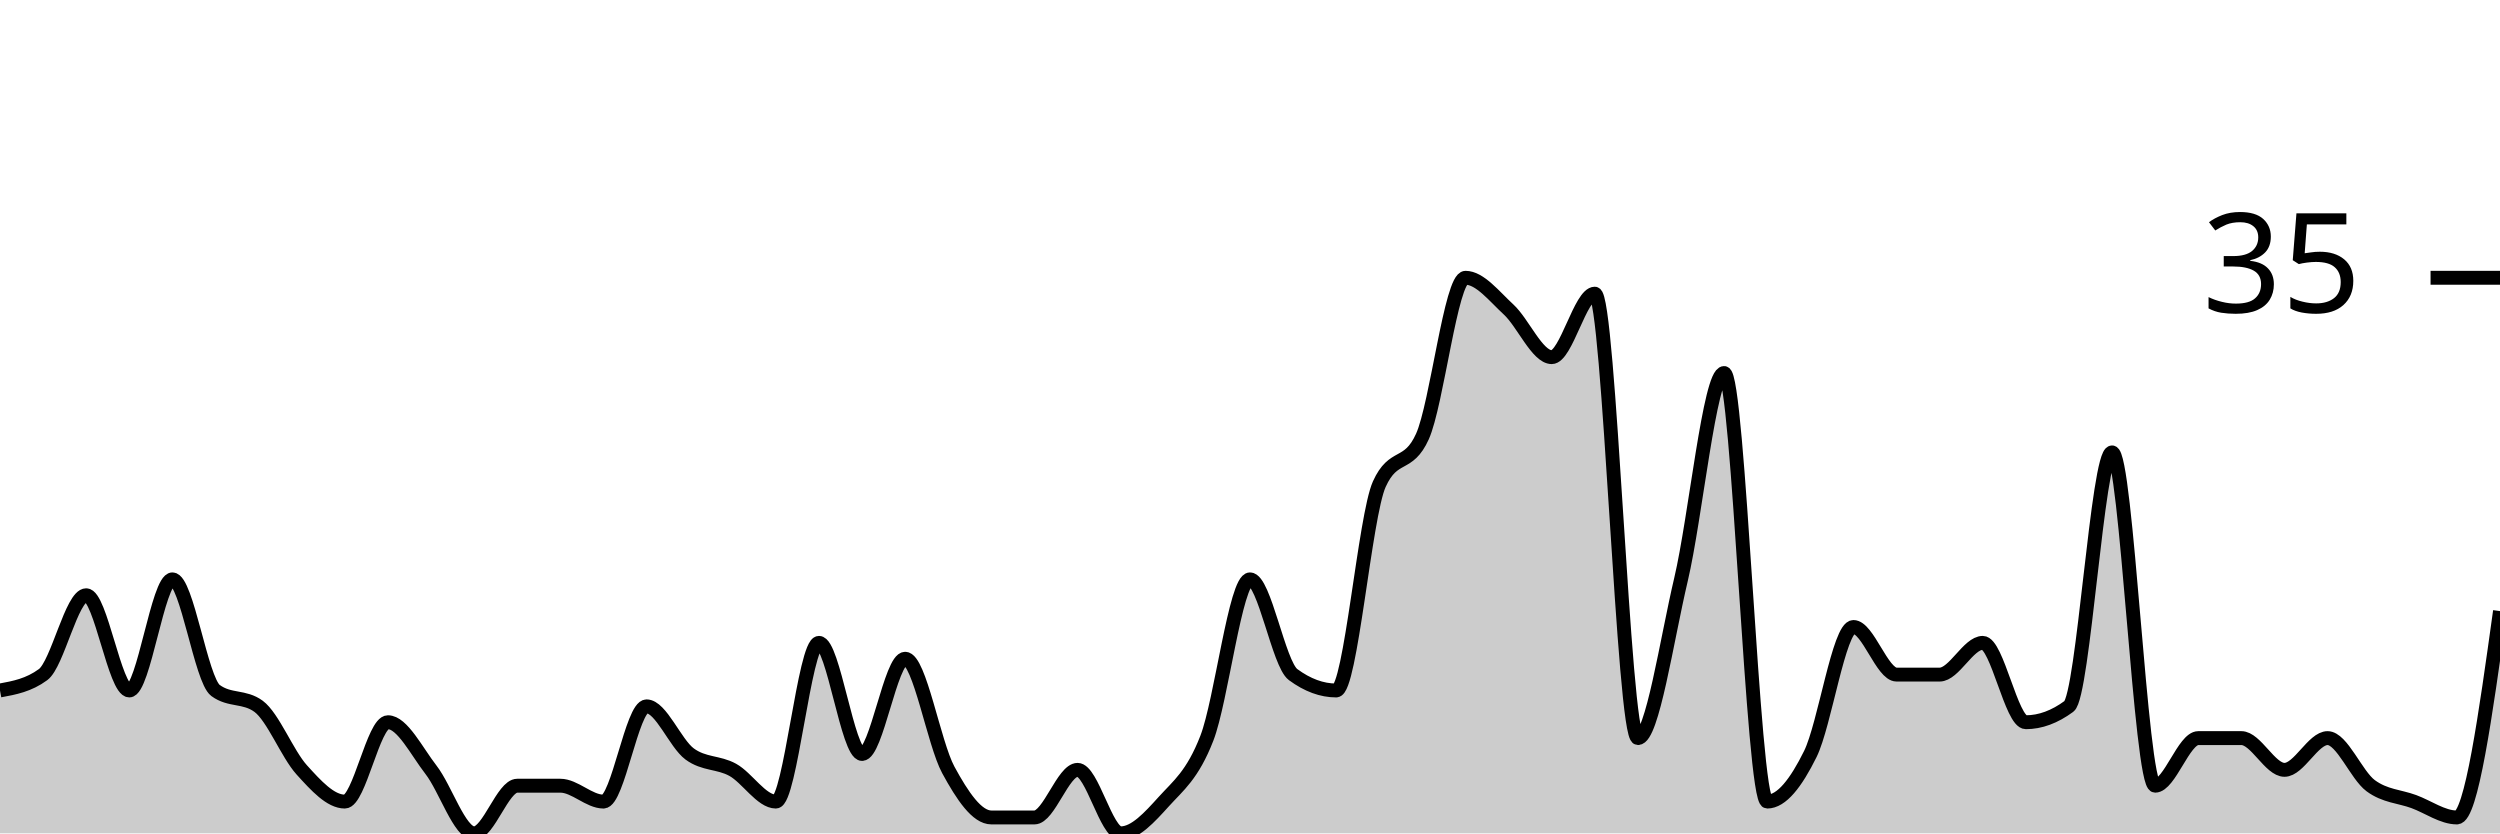
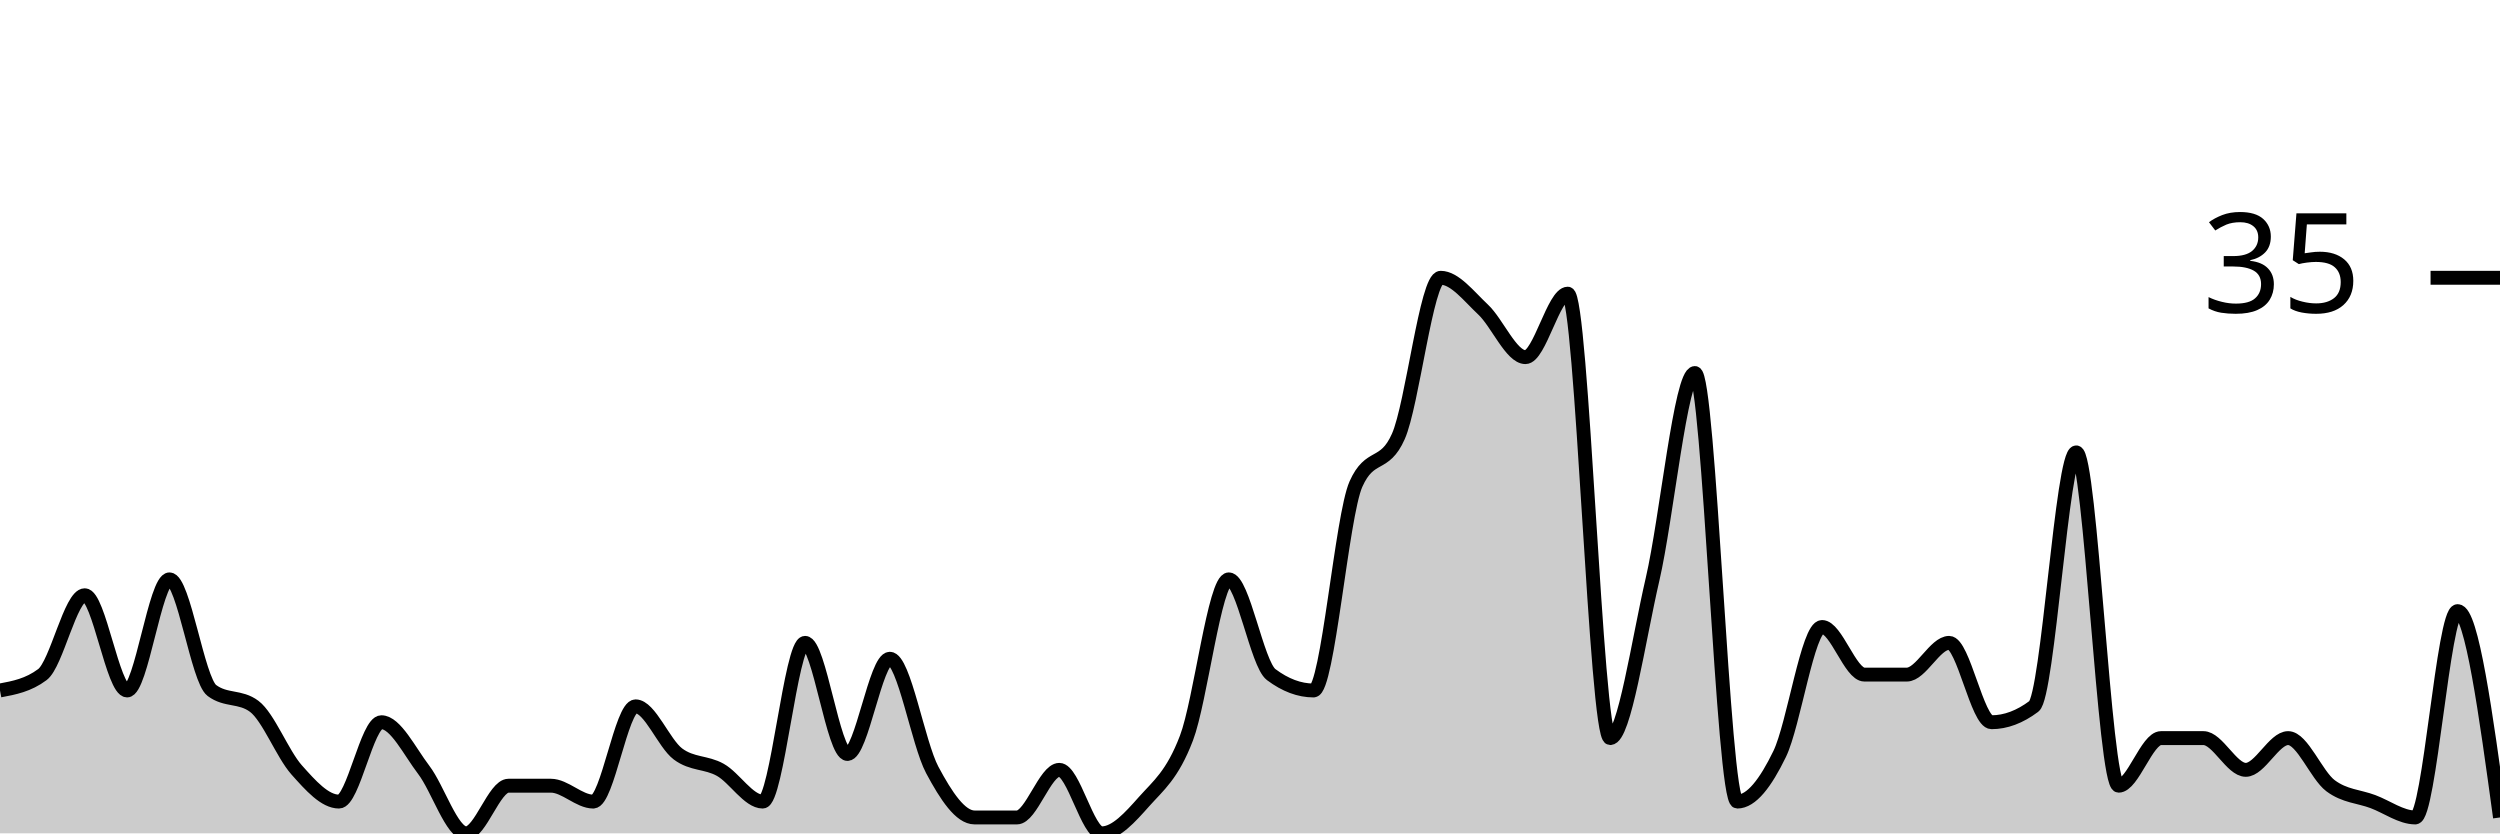
<svg xmlns="http://www.w3.org/2000/svg" viewBox="0 0 180 60">
  <g transform="translate(0,20)">
-     <path class="area" fill="rgba(0, 0, 0, 0.2)" d="M0,29.714C1.034,29.524,2.069,29.333,3.103,28.571C4.138,27.81,5.172,22.857,6.207,22.857C7.241,22.857,8.276,29.714,9.31,29.714C10.345,29.714,11.379,21.714,12.414,21.714C13.448,21.714,14.483,28.952,15.517,29.714C16.552,30.476,17.586,30.095,18.621,30.857C19.655,31.619,20.69,34.286,21.724,35.429C22.759,36.571,23.793,37.714,24.828,37.714C25.862,37.714,26.897,32,27.931,32C28.966,32,30,34.095,31.034,35.429C32.069,36.762,33.103,40,34.138,40C35.172,40,36.207,36.571,37.241,36.571C38.276,36.571,39.31,36.571,40.345,36.571C41.379,36.571,42.414,37.714,43.448,37.714C44.483,37.714,45.517,30.857,46.552,30.857C47.586,30.857,48.621,33.524,49.655,34.286C50.69,35.048,51.724,34.857,52.759,35.429C53.793,36,54.828,37.714,55.862,37.714C56.897,37.714,57.931,26.286,58.966,26.286C60,26.286,61.034,34.286,62.069,34.286C63.103,34.286,64.138,27.429,65.172,27.429C66.207,27.429,67.241,33.524,68.276,35.429C69.31,37.333,70.345,38.857,71.379,38.857C72.414,38.857,73.448,38.857,74.483,38.857C75.517,38.857,76.552,35.429,77.586,35.429C78.621,35.429,79.655,40,80.69,40C81.724,40,82.759,38.857,83.793,37.714C84.828,36.571,85.862,35.81,86.897,33.143C87.931,30.476,88.966,21.714,90,21.714C91.034,21.714,92.069,27.81,93.103,28.571C94.138,29.333,95.172,29.714,96.207,29.714C97.241,29.714,98.276,17.143,99.31,14.857C100.345,12.571,101.379,13.714,102.414,11.429C103.448,9.143,104.483,0,105.517,0C106.552,0,107.586,1.333,108.621,2.286C109.655,3.238,110.69,5.714,111.724,5.714C112.759,5.714,113.793,1.143,114.828,1.143C115.862,1.143,116.897,33.143,117.931,33.143C118.966,33.143,120,26.095,121.034,21.714C122.069,17.333,123.103,6.857,124.138,6.857C125.172,6.857,126.207,37.714,127.241,37.714C128.276,37.714,129.31,36.381,130.345,34.286C131.379,32.19,132.414,25.143,133.448,25.143C134.483,25.143,135.517,28.571,136.552,28.571C137.586,28.571,138.621,28.571,139.655,28.571C140.69,28.571,141.724,26.286,142.759,26.286C143.793,26.286,144.828,32,145.862,32C146.897,32,147.931,31.619,148.966,30.857C150,30.095,151.034,12.571,152.069,12.571C153.103,12.571,154.138,36.571,155.172,36.571C156.207,36.571,157.241,33.143,158.276,33.143C159.31,33.143,160.345,33.143,161.379,33.143C162.414,33.143,163.448,35.429,164.483,35.429C165.517,35.429,166.552,33.143,167.586,33.143C168.621,33.143,169.655,35.81,170.69,36.571C171.724,37.333,172.759,37.333,173.793,37.714C174.828,38.095,175.862,38.857,176.897,38.857C177.931,38.857,178.966,31.429,180,24L180,40C178.966,40,177.931,40,176.897,40C175.862,40,174.828,40,173.793,40C172.759,40,171.724,40,170.69,40C169.655,40,168.621,40,167.586,40C166.552,40,165.517,40,164.483,40C163.448,40,162.414,40,161.379,40C160.345,40,159.31,40,158.276,40C157.241,40,156.207,40,155.172,40C154.138,40,153.103,40,152.069,40C151.034,40,150,40,148.966,40C147.931,40,146.897,40,145.862,40C144.828,40,143.793,40,142.759,40C141.724,40,140.69,40,139.655,40C138.621,40,137.586,40,136.552,40C135.517,40,134.483,40,133.448,40C132.414,40,131.379,40,130.345,40C129.31,40,128.276,40,127.241,40C126.207,40,125.172,40,124.138,40C123.103,40,122.069,40,121.034,40C120,40,118.966,40,117.931,40C116.897,40,115.862,40,114.828,40C113.793,40,112.759,40,111.724,40C110.69,40,109.655,40,108.621,40C107.586,40,106.552,40,105.517,40C104.483,40,103.448,40,102.414,40C101.379,40,100.345,40,99.31,40C98.276,40,97.241,40,96.207,40C95.172,40,94.138,40,93.103,40C92.069,40,91.034,40,90,40C88.966,40,87.931,40,86.897,40C85.862,40,84.828,40,83.793,40C82.759,40,81.724,40,80.69,40C79.655,40,78.621,40,77.586,40C76.552,40,75.517,40,74.483,40C73.448,40,72.414,40,71.379,40C70.345,40,69.31,40,68.276,40C67.241,40,66.207,40,65.172,40C64.138,40,63.103,40,62.069,40C61.034,40,60,40,58.966,40C57.931,40,56.897,40,55.862,40C54.828,40,53.793,40,52.759,40C51.724,40,50.69,40,49.655,40C48.621,40,47.586,40,46.552,40C45.517,40,44.483,40,43.448,40C42.414,40,41.379,40,40.345,40C39.31,40,38.276,40,37.241,40C36.207,40,35.172,40,34.138,40C33.103,40,32.069,40,31.034,40C30,40,28.966,40,27.931,40C26.897,40,25.862,40,24.828,40C23.793,40,22.759,40,21.724,40C20.69,40,19.655,40,18.621,40C17.586,40,16.552,40,15.517,40C14.483,40,13.448,40,12.414,40C11.379,40,10.345,40,9.31,40C8.276,40,7.241,40,6.207,40C5.172,40,4.138,40,3.103,40C2.069,40,1.034,40,0,40Z" />
-     <path class="line" stroke="black" fill="none" d="M0,29.714C1.034,29.524,2.069,29.333,3.103,28.571C4.138,27.81,5.172,22.857,6.207,22.857C7.241,22.857,8.276,29.714,9.31,29.714C10.345,29.714,11.379,21.714,12.414,21.714C13.448,21.714,14.483,28.952,15.517,29.714C16.552,30.476,17.586,30.095,18.621,30.857C19.655,31.619,20.69,34.286,21.724,35.429C22.759,36.571,23.793,37.714,24.828,37.714C25.862,37.714,26.897,32,27.931,32C28.966,32,30,34.095,31.034,35.429C32.069,36.762,33.103,40,34.138,40C35.172,40,36.207,36.571,37.241,36.571C38.276,36.571,39.31,36.571,40.345,36.571C41.379,36.571,42.414,37.714,43.448,37.714C44.483,37.714,45.517,30.857,46.552,30.857C47.586,30.857,48.621,33.524,49.655,34.286C50.69,35.048,51.724,34.857,52.759,35.429C53.793,36,54.828,37.714,55.862,37.714C56.897,37.714,57.931,26.286,58.966,26.286C60,26.286,61.034,34.286,62.069,34.286C63.103,34.286,64.138,27.429,65.172,27.429C66.207,27.429,67.241,33.524,68.276,35.429C69.31,37.333,70.345,38.857,71.379,38.857C72.414,38.857,73.448,38.857,74.483,38.857C75.517,38.857,76.552,35.429,77.586,35.429C78.621,35.429,79.655,40,80.69,40C81.724,40,82.759,38.857,83.793,37.714C84.828,36.571,85.862,35.81,86.897,33.143C87.931,30.476,88.966,21.714,90,21.714C91.034,21.714,92.069,27.81,93.103,28.571C94.138,29.333,95.172,29.714,96.207,29.714C97.241,29.714,98.276,17.143,99.31,14.857C100.345,12.571,101.379,13.714,102.414,11.429C103.448,9.143,104.483,0,105.517,0C106.552,0,107.586,1.333,108.621,2.286C109.655,3.238,110.69,5.714,111.724,5.714C112.759,5.714,113.793,1.143,114.828,1.143C115.862,1.143,116.897,33.143,117.931,33.143C118.966,33.143,120,26.095,121.034,21.714C122.069,17.333,123.103,6.857,124.138,6.857C125.172,6.857,126.207,37.714,127.241,37.714C128.276,37.714,129.31,36.381,130.345,34.286C131.379,32.19,132.414,25.143,133.448,25.143C134.483,25.143,135.517,28.571,136.552,28.571C137.586,28.571,138.621,28.571,139.655,28.571C140.69,28.571,141.724,26.286,142.759,26.286C143.793,26.286,144.828,32,145.862,32C146.897,32,147.931,31.619,148.966,30.857C150,30.095,151.034,12.571,152.069,12.571C153.103,12.571,154.138,36.571,155.172,36.571C156.207,36.571,157.241,33.143,158.276,33.143C159.31,33.143,160.345,33.143,161.379,33.143C162.414,33.143,163.448,35.429,164.483,35.429C165.517,35.429,166.552,33.143,167.586,33.143C168.621,33.143,169.655,35.81,170.69,36.571C171.724,37.333,172.759,37.333,173.793,37.714C174.828,38.095,175.862,38.857,176.897,38.857C177.931,38.857,178.966,31.429,180,24" />
+     <path class="area" fill="rgba(0, 0, 0, 0.2)" d="M0,29.714C1.017,29.524,2.034,29.333,3.051,28.571C4.068,27.81,5.085,22.857,6.102,22.857C7.119,22.857,8.136,29.714,9.153,29.714C10.169,29.714,11.186,21.714,12.203,21.714C13.22,21.714,14.237,28.952,15.254,29.714C16.271,30.476,17.288,30.095,18.305,30.857C19.322,31.619,20.339,34.286,21.356,35.429C22.373,36.571,23.39,37.714,24.407,37.714C25.424,37.714,26.441,32,27.458,32C28.475,32,29.492,34.095,30.508,35.429C31.525,36.762,32.542,40,33.559,40C34.576,40,35.593,36.571,36.61,36.571C37.627,36.571,38.644,36.571,39.661,36.571C40.678,36.571,41.695,37.714,42.712,37.714C43.729,37.714,44.746,30.857,45.763,30.857C46.78,30.857,47.797,33.524,48.814,34.286C49.831,35.048,50.847,34.857,51.864,35.429C52.881,36,53.898,37.714,54.915,37.714C55.932,37.714,56.949,26.286,57.966,26.286C58.983,26.286,60,34.286,61.017,34.286C62.034,34.286,63.051,27.429,64.068,27.429C65.085,27.429,66.102,33.524,67.119,35.429C68.136,37.333,69.153,38.857,70.169,38.857C71.186,38.857,72.203,38.857,73.22,38.857C74.237,38.857,75.254,35.429,76.271,35.429C77.288,35.429,78.305,40,79.322,40C80.339,40,81.356,38.857,82.373,37.714C83.39,36.571,84.407,35.81,85.424,33.143C86.441,30.476,87.458,21.714,88.475,21.714C89.492,21.714,90.508,27.81,91.525,28.571C92.542,29.333,93.559,29.714,94.576,29.714C95.593,29.714,96.61,17.143,97.627,14.857C98.644,12.571,99.661,13.714,100.678,11.429C101.695,9.143,102.712,0,103.729,0C104.746,0,105.763,1.333,106.78,2.286C107.797,3.238,108.814,5.714,109.831,5.714C110.847,5.714,111.864,1.143,112.881,1.143C113.898,1.143,114.915,33.143,115.932,33.143C116.949,33.143,117.966,26.095,118.983,21.714C120,17.333,121.017,6.857,122.034,6.857C123.051,6.857,124.068,37.714,125.085,37.714C126.102,37.714,127.119,36.381,128.136,34.286C129.153,32.19,130.169,25.143,131.186,25.143C132.203,25.143,133.22,28.571,134.237,28.571C135.254,28.571,136.271,28.571,137.288,28.571C138.305,28.571,139.322,26.286,140.339,26.286C141.356,26.286,142.373,32,143.39,32C144.407,32,145.424,31.619,146.441,30.857C147.458,30.095,148.475,12.571,149.492,12.571C150.508,12.571,151.525,36.571,152.542,36.571C153.559,36.571,154.576,33.143,155.593,33.143C156.61,33.143,157.627,33.143,158.644,33.143C159.661,33.143,160.678,35.429,161.695,35.429C162.712,35.429,163.729,33.143,164.746,33.143C165.763,33.143,166.78,35.81,167.797,36.571C168.814,37.333,169.831,37.333,170.847,37.714C171.864,38.095,172.881,38.857,173.898,38.857C174.915,38.857,175.932,24,176.949,24C177.966,24,178.983,31.429,180,38.857L180,40C178.983,40,177.966,40,176.949,40C175.932,40,174.915,40,173.898,40C172.881,40,171.864,40,170.847,40C169.831,40,168.814,40,167.797,40C166.78,40,165.763,40,164.746,40C163.729,40,162.712,40,161.695,40C160.678,40,159.661,40,158.644,40C157.627,40,156.61,40,155.593,40C154.576,40,153.559,40,152.542,40C151.525,40,150.508,40,149.492,40C148.475,40,147.458,40,146.441,40C145.424,40,144.407,40,143.39,40C142.373,40,141.356,40,140.339,40C139.322,40,138.305,40,137.288,40C136.271,40,135.254,40,134.237,40C133.22,40,132.203,40,131.186,40C130.169,40,129.153,40,128.136,40C127.119,40,126.102,40,125.085,40C124.068,40,123.051,40,122.034,40C121.017,40,120,40,118.983,40C117.966,40,116.949,40,115.932,40C114.915,40,113.898,40,112.881,40C111.864,40,110.847,40,109.831,40C108.814,40,107.797,40,106.78,40C105.763,40,104.746,40,103.729,40C102.712,40,101.695,40,100.678,40C99.661,40,98.644,40,97.627,40C96.61,40,95.593,40,94.576,40C93.559,40,92.542,40,91.525,40C90.508,40,89.492,40,88.475,40C87.458,40,86.441,40,85.424,40C84.407,40,83.39,40,82.373,40C81.356,40,80.339,40,79.322,40C78.305,40,77.288,40,76.271,40C75.254,40,74.237,40,73.22,40C72.203,40,71.186,40,70.169,40C69.153,40,68.136,40,67.119,40C66.102,40,65.085,40,64.068,40C63.051,40,62.034,40,61.017,40C60,40,58.983,40,57.966,40C56.949,40,55.932,40,54.915,40C53.898,40,52.881,40,51.864,40C50.847,40,49.831,40,48.814,40C47.797,40,46.78,40,45.763,40C44.746,40,43.729,40,42.712,40C41.695,40,40.678,40,39.661,40C38.644,40,37.627,40,36.61,40C35.593,40,34.576,40,33.559,40C32.542,40,31.525,40,30.508,40C29.492,40,28.475,40,27.458,40C26.441,40,25.424,40,24.407,40C23.39,40,22.373,40,21.356,40C20.339,40,19.322,40,18.305,40C17.288,40,16.271,40,15.254,40C14.237,40,13.22,40,12.203,40C11.186,40,10.169,40,9.153,40C8.136,40,7.119,40,6.102,40C5.085,40,4.068,40,3.051,40C2.034,40,1.017,40,0,40Z" />
+     <path class="line" stroke="black" fill="none" d="M0,29.714C1.017,29.524,2.034,29.333,3.051,28.571C4.068,27.81,5.085,22.857,6.102,22.857C7.119,22.857,8.136,29.714,9.153,29.714C10.169,29.714,11.186,21.714,12.203,21.714C13.22,21.714,14.237,28.952,15.254,29.714C16.271,30.476,17.288,30.095,18.305,30.857C19.322,31.619,20.339,34.286,21.356,35.429C22.373,36.571,23.39,37.714,24.407,37.714C25.424,37.714,26.441,32,27.458,32C28.475,32,29.492,34.095,30.508,35.429C31.525,36.762,32.542,40,33.559,40C34.576,40,35.593,36.571,36.61,36.571C37.627,36.571,38.644,36.571,39.661,36.571C40.678,36.571,41.695,37.714,42.712,37.714C43.729,37.714,44.746,30.857,45.763,30.857C46.78,30.857,47.797,33.524,48.814,34.286C49.831,35.048,50.847,34.857,51.864,35.429C52.881,36,53.898,37.714,54.915,37.714C55.932,37.714,56.949,26.286,57.966,26.286C58.983,26.286,60,34.286,61.017,34.286C62.034,34.286,63.051,27.429,64.068,27.429C65.085,27.429,66.102,33.524,67.119,35.429C68.136,37.333,69.153,38.857,70.169,38.857C71.186,38.857,72.203,38.857,73.22,38.857C74.237,38.857,75.254,35.429,76.271,35.429C77.288,35.429,78.305,40,79.322,40C80.339,40,81.356,38.857,82.373,37.714C83.39,36.571,84.407,35.81,85.424,33.143C86.441,30.476,87.458,21.714,88.475,21.714C89.492,21.714,90.508,27.81,91.525,28.571C92.542,29.333,93.559,29.714,94.576,29.714C95.593,29.714,96.61,17.143,97.627,14.857C98.644,12.571,99.661,13.714,100.678,11.429C101.695,9.143,102.712,0,103.729,0C104.746,0,105.763,1.333,106.78,2.286C107.797,3.238,108.814,5.714,109.831,5.714C110.847,5.714,111.864,1.143,112.881,1.143C113.898,1.143,114.915,33.143,115.932,33.143C116.949,33.143,117.966,26.095,118.983,21.714C120,17.333,121.017,6.857,122.034,6.857C123.051,6.857,124.068,37.714,125.085,37.714C126.102,37.714,127.119,36.381,128.136,34.286C129.153,32.19,130.169,25.143,131.186,25.143C132.203,25.143,133.22,28.571,134.237,28.571C135.254,28.571,136.271,28.571,137.288,28.571C138.305,28.571,139.322,26.286,140.339,26.286C141.356,26.286,142.373,32,143.39,32C144.407,32,145.424,31.619,146.441,30.857C147.458,30.095,148.475,12.571,149.492,12.571C150.508,12.571,151.525,36.571,152.542,36.571C153.559,36.571,154.576,33.143,155.593,33.143C156.61,33.143,157.627,33.143,158.644,33.143C159.661,33.143,160.678,35.429,161.695,35.429C162.712,35.429,163.729,33.143,164.746,33.143C165.763,33.143,166.78,35.81,167.797,36.571C168.814,37.333,169.831,37.333,170.847,37.714C171.864,38.095,172.881,38.857,173.898,38.857C174.915,38.857,175.932,24,176.949,24C177.966,24,178.983,31.429,180,38.857" />
    <path class="axis-ceiling" stroke-width="1" stroke="black" fill="none" d="M175,0L180,0" />
    <text class="axis-ceiling-label" font-family="sans-serif" text-anchor="end" font-size="10px" x="170" y="2.5">35</text>
  </g>
</svg>
